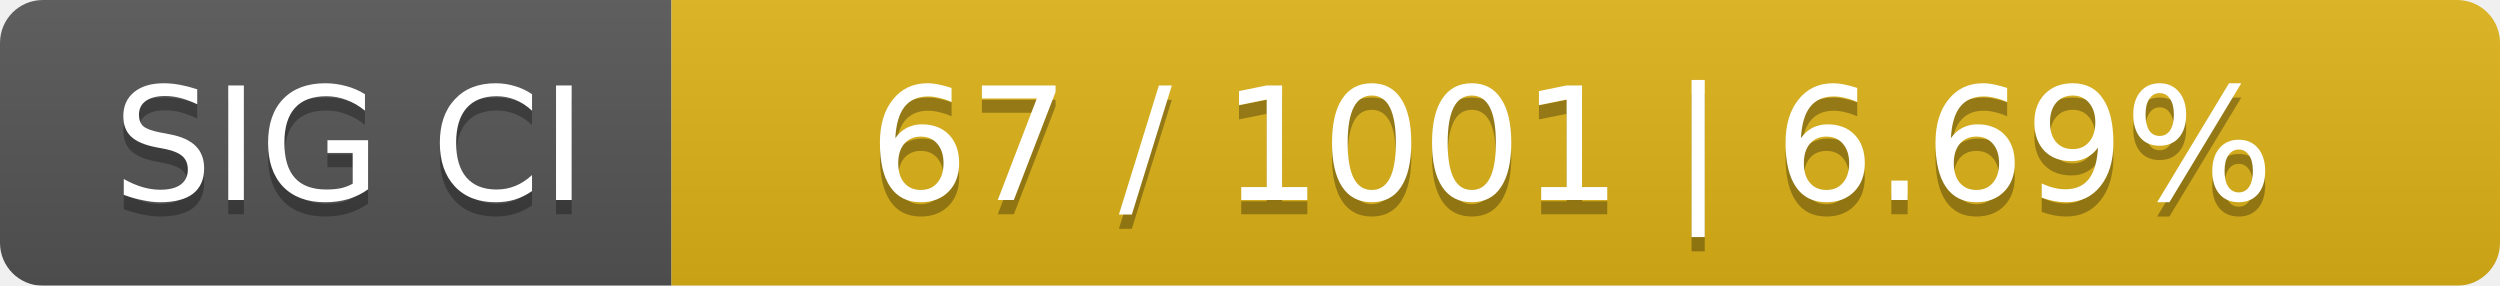
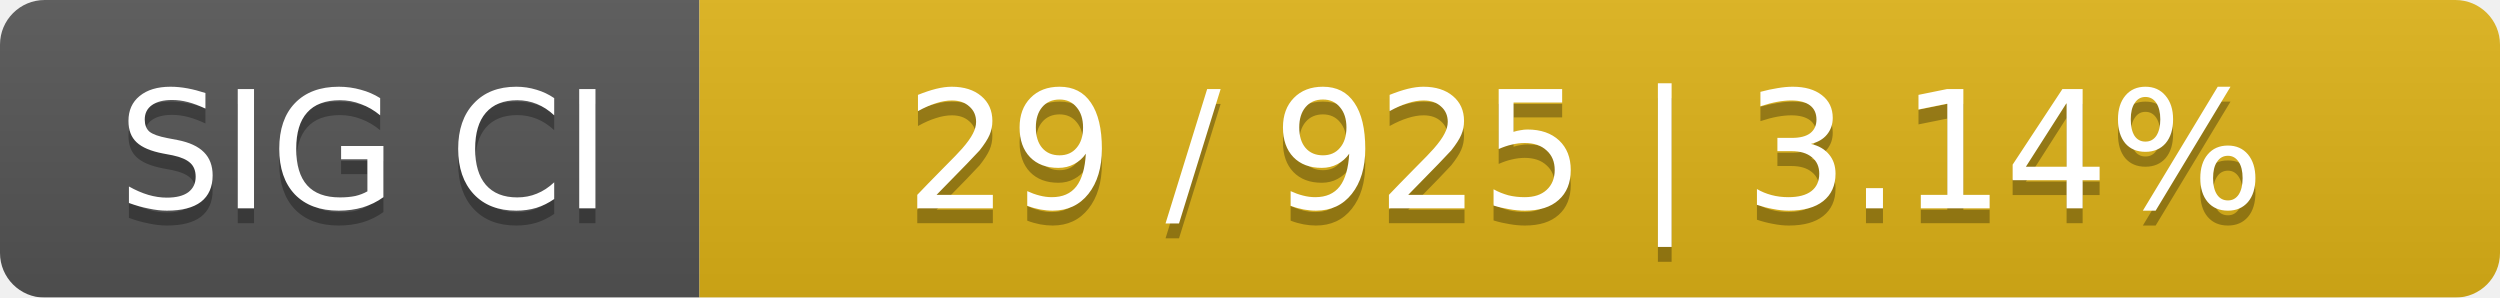
- <svg xmlns="http://www.w3.org/2000/svg" width="175" height="20">
+ <svg xmlns="http://www.w3.org/2000/svg" width="168" height="20">
  <linearGradient id="smooth" x2="0" y2="100%">
    <stop offset="0" stop-color="#bbb" stop-opacity=".1" />
    <stop offset="1" stop-opacity=".1" />
  </linearGradient>
  <mask id="round">
-     <rect width="175" height="20" rx="3" fill="#fff" />
+     <rect width="168" height="20" rx="3" fill="#fff" />
  </mask>
  <g mask="url(#round)">
    <rect width="47" height="20" fill="#555" />
-     <rect x="47" width="128" height="20" fill="#dfb317" />
-     <rect width="175" height="20" fill="url(#smooth)" />
+     <rect x="47" width="121" height="20" fill="#dfb317" />
+     <rect width="168" height="20" fill="url(#smooth)" />
  </g>
  <g fill="#fff" text-anchor="middle" font-family="DejaVu Sans,Verdana,Geneva,sans-serif" font-size="11">
    <text x="24.5" y="15" fill="#010101" fill-opacity=".3">SIG CI</text>
    <text x="24.5" y="14">SIG CI</text>
-     <text x="110" y="15" fill="#010101" fill-opacity=".3">67 / 1001    |    6.69%</text>
-     <text x="110" y="14">67 / 1001    |    6.69%</text>
+     <text x="106.5" y="15" fill="#010101" fill-opacity=".3">29 / 925    |    3.14%</text>
+     <text x="106.5" y="14">29 / 925    |    3.14%</text>
  </g>
</svg>
